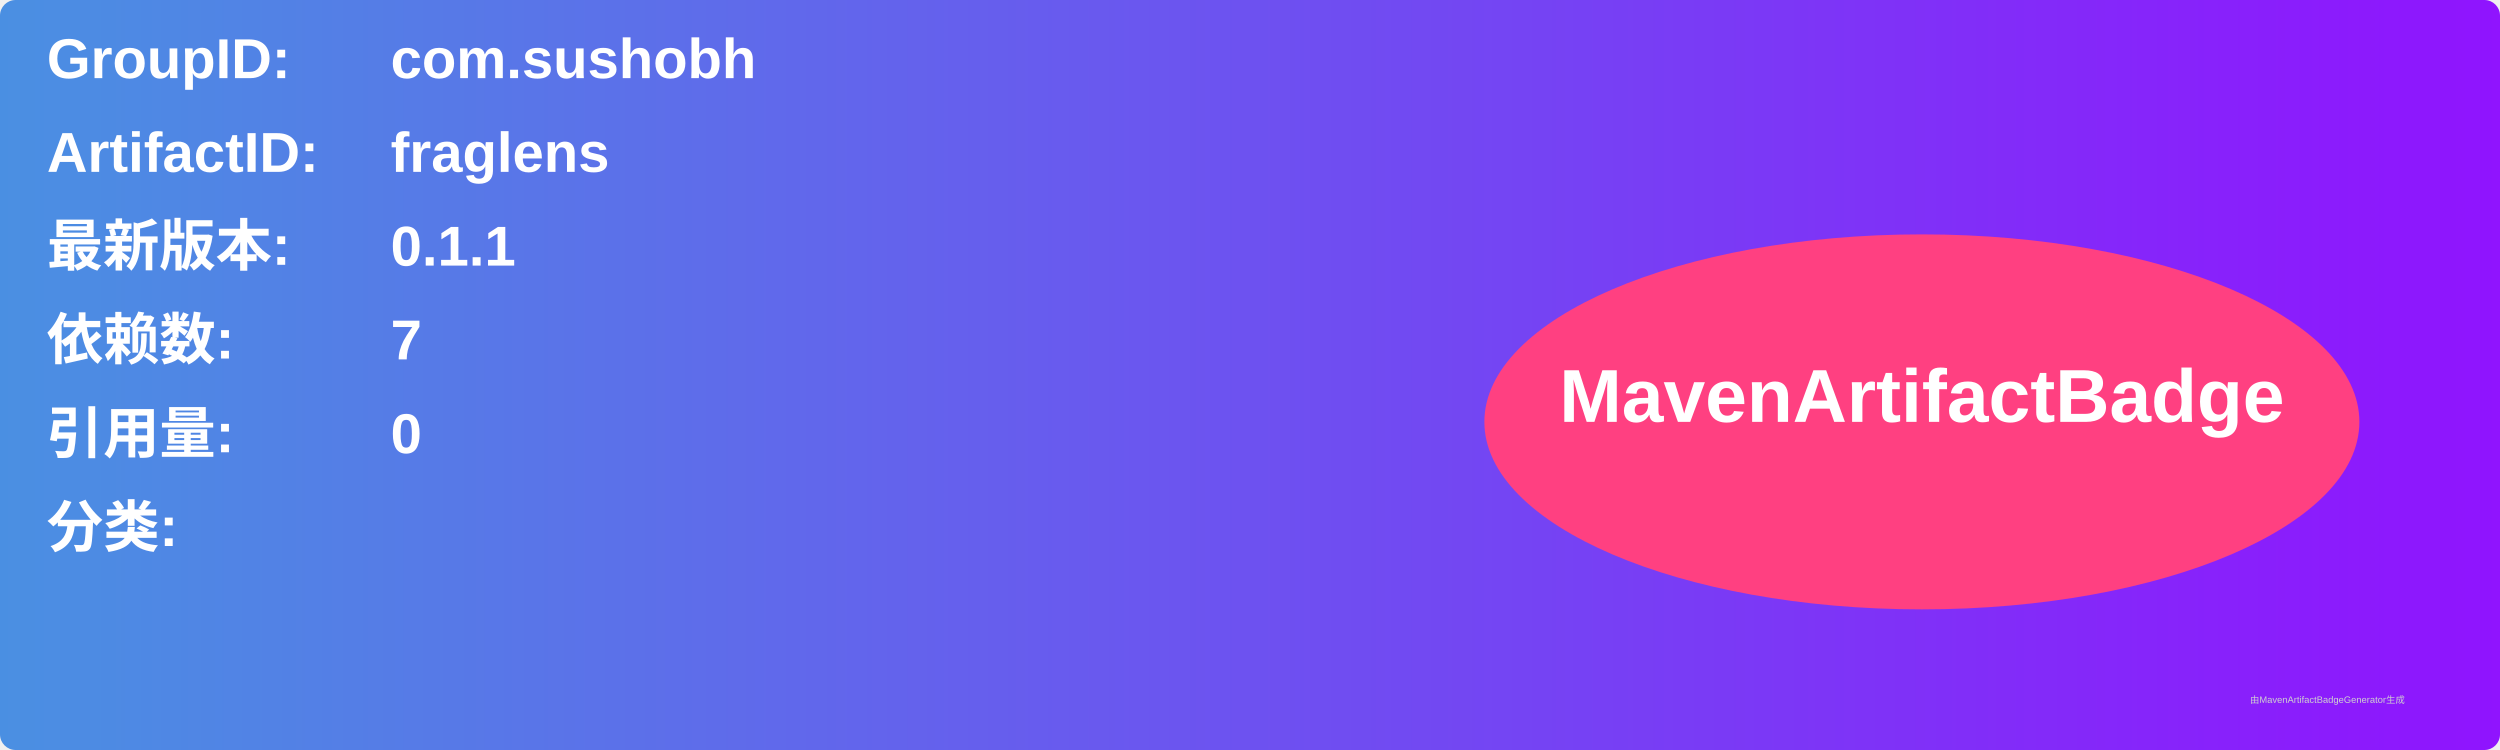
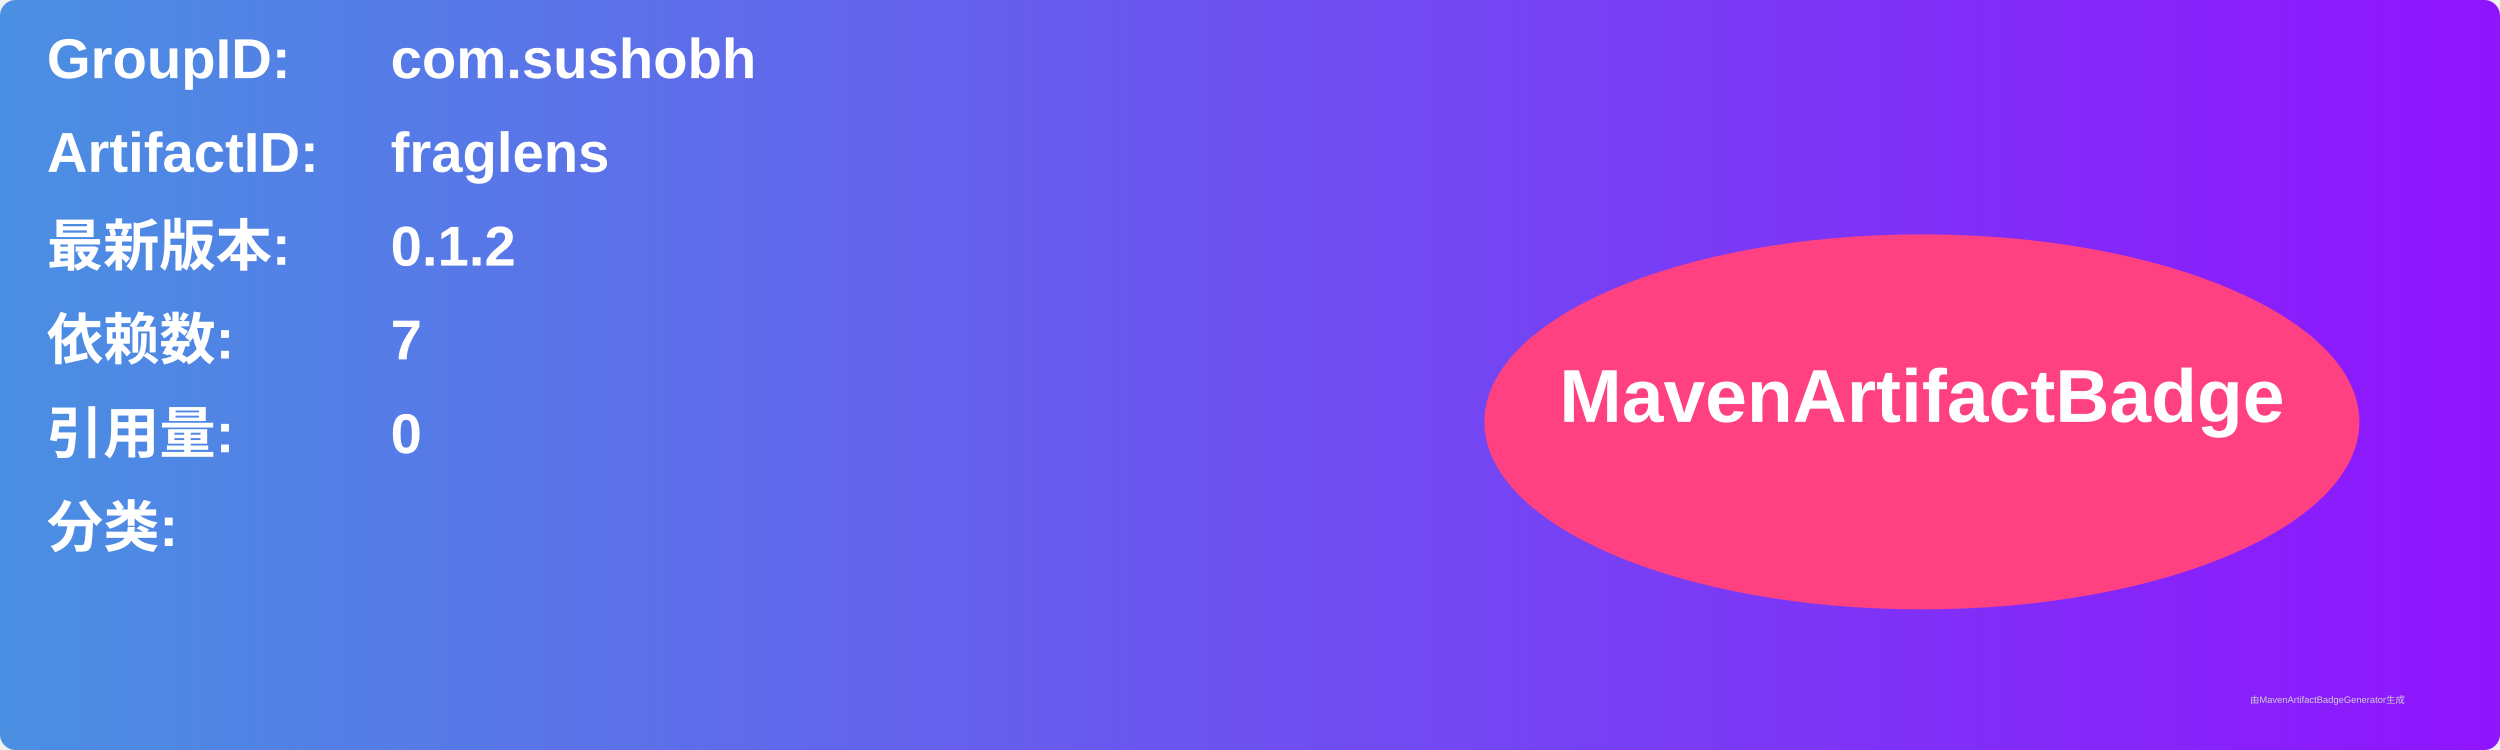
<svg xmlns="http://www.w3.org/2000/svg" width="800" height="240" viewBox="0 0 800 240">
  <linearGradient id="grad" x1="0%" y1="0%" x2="100%" y2="0%">
    <stop offset="0%" stop-color="#4a90e2" />
    <stop offset="100%" stop-color="#9013fe" />
  </linearGradient>
  <rect width="100%" height="100%" rx="5" ry="5" fill="url(#grad)" />
  <g transform="translate(15, 15)">
    <text x="0" y="10" font-family="Arial" font-size="18" fill="white" font-weight="bold" width="260">GroupID:</text>
    <text x="110" y="10" font-family="Arial" font-size="18" fill="white" font-weight="bold" width="460">com.sushobh</text>
    <text x="0" y="40" font-family="Arial" font-size="18" fill="white" font-weight="bold" width="260">ArtifactID:</text>
    <text x="110" y="40" font-family="Arial" font-size="18" fill="white" font-weight="bold" width="460">fraglens</text>
    <text x="0" y="70" font-family="Arial" font-size="18" fill="white" font-weight="bold">最新版本:</text>
    <text x="110" y="70" font-family="Arial" font-size="18" fill="white" font-weight="bold">
-       <tspan font-weight="bold">0.1.1</tspan>
+       <tspan font-weight="bold">0.1.2</tspan>
    </text>
    <text x="0" y="100" font-family="Arial" font-size="18" fill="white" font-weight="bold">依赖数: </text>
    <text x="110" y="100" font-family="Arial" font-size="18" fill="white">
      <tspan font-weight="bold">7</tspan>
    </text>
    <text x="0" y="130" font-family="Arial" font-size="18" fill="white" font-weight="bold">引用量: </text>
    <text x="110" y="130" font-family="Arial" font-size="18" fill="white">
      <tspan font-weight="bold">0</tspan>
    </text>
    <text x="0" y="160" font-family="Arial" font-size="18" fill="white" font-weight="bold">分类:</text>
    <text x="10" y="190" font-family="Arial" font-size="10" fill="white">
      <tspan font-weight="bold" />
    </text>
    <ellipse cx="600" cy="120" rx="140" ry="60" fill="#ff4081" />
    <text x="600" y="120" text-anchor="middle" font-family="Arial" font-size="24" fill="white" font-weight="bold">MavenArtifactBadge</text>
  </g>
  <text x="720" y="225" font-family="Arial" font-size="3" fill="#d0d0d0">由MavenArtifactBadgeGenerator生成</text>
</svg>
